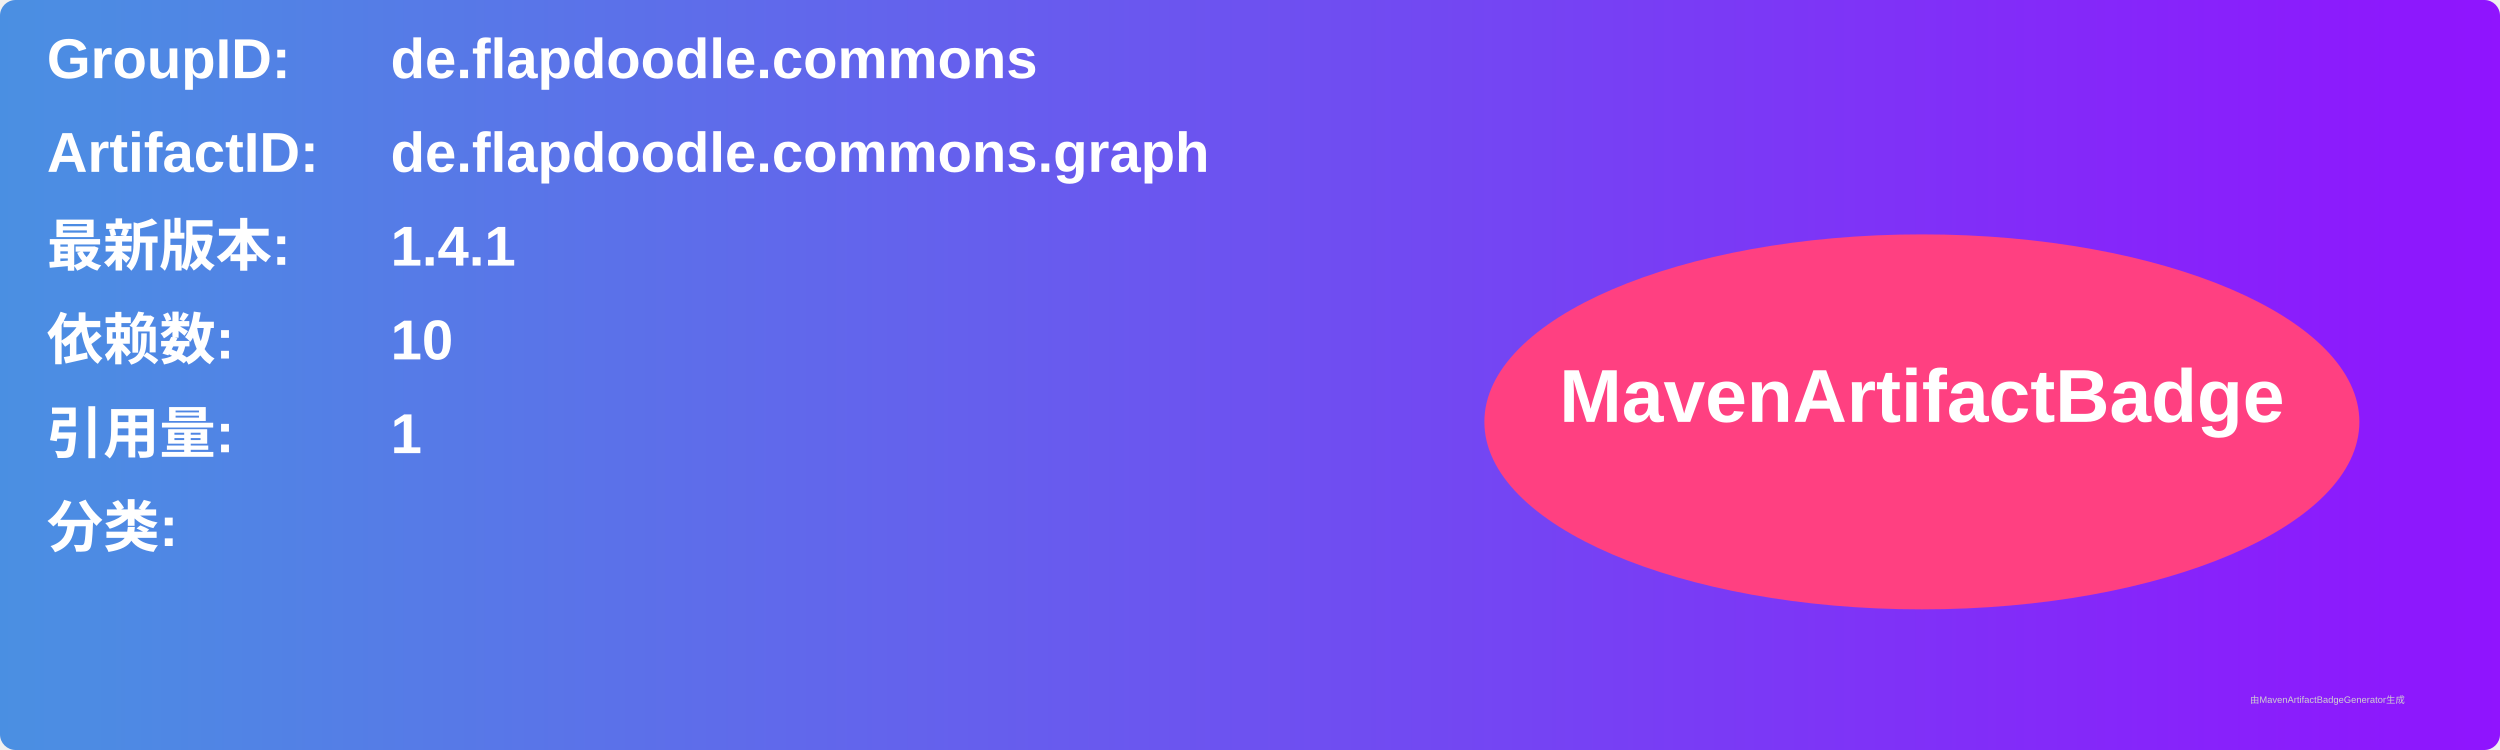
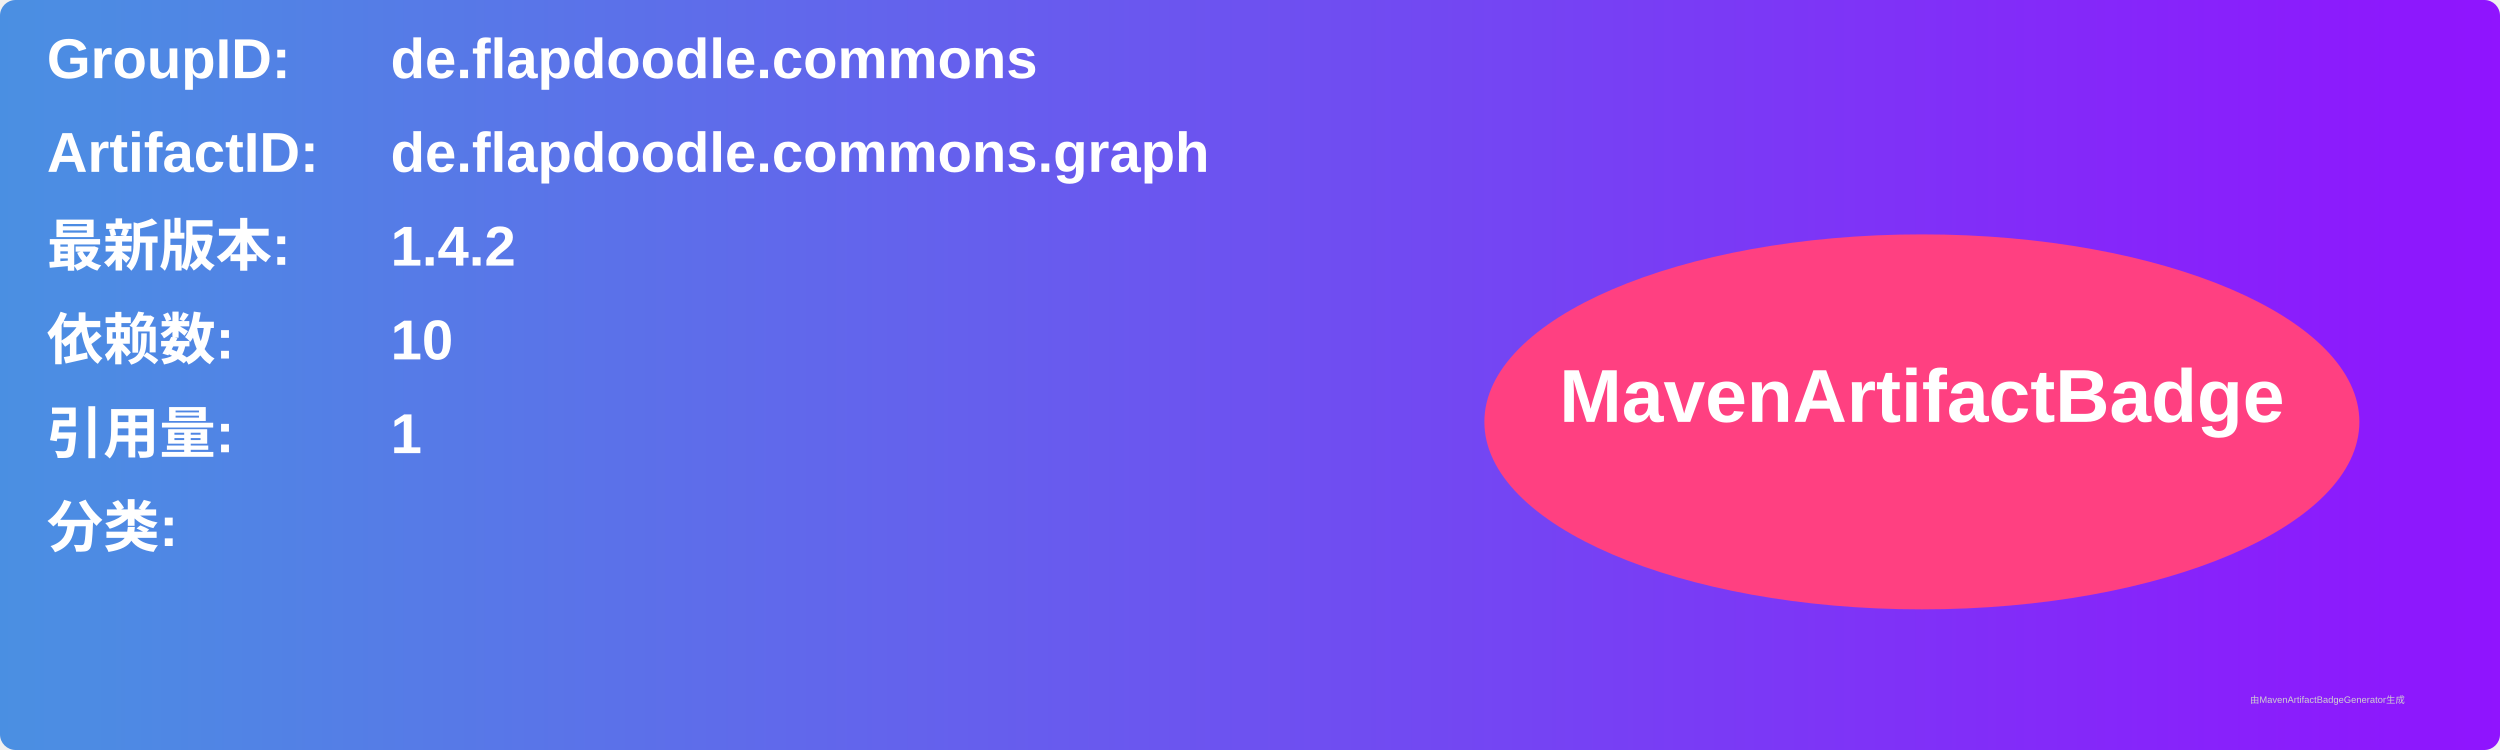
<svg xmlns="http://www.w3.org/2000/svg" width="800" height="240" viewBox="0 0 800 240">
  <linearGradient id="grad" x1="0%" y1="0%" x2="100%" y2="0%">
    <stop offset="0%" stop-color="#4a90e2" />
    <stop offset="100%" stop-color="#9013fe" />
  </linearGradient>
  <rect width="100%" height="100%" rx="5" ry="5" fill="url(#grad)" />
  <g transform="translate(15, 15)">
    <text x="0" y="10" font-family="Arial" font-size="18" fill="white" font-weight="bold" width="260">GroupID:</text>
    <text x="110" y="10" font-family="Arial" font-size="18" fill="white" font-weight="bold" width="460">de.flapdoodle.commons</text>
    <text x="0" y="40" font-family="Arial" font-size="18" fill="white" font-weight="bold" width="260">ArtifactID:</text>
    <text x="110" y="40" font-family="Arial" font-size="18" fill="white" font-weight="bold" width="460">de.flapdoodle.commons.graph</text>
    <text x="0" y="70" font-family="Arial" font-size="18" fill="white" font-weight="bold">最新版本:</text>
    <text x="110" y="70" font-family="Arial" font-size="18" fill="white" font-weight="bold">
-       <tspan font-weight="bold">1.4.1</tspan>
+       <tspan font-weight="bold">1.4.2</tspan>
    </text>
    <text x="0" y="100" font-family="Arial" font-size="18" fill="white" font-weight="bold">依赖数: </text>
    <text x="110" y="100" font-family="Arial" font-size="18" fill="white">
      <tspan font-weight="bold">10</tspan>
    </text>
    <text x="0" y="130" font-family="Arial" font-size="18" fill="white" font-weight="bold">引用量: </text>
    <text x="110" y="130" font-family="Arial" font-size="18" fill="white">
      <tspan font-weight="bold">1</tspan>
    </text>
    <text x="0" y="160" font-family="Arial" font-size="18" fill="white" font-weight="bold">分类:</text>
    <text x="10" y="190" font-family="Arial" font-size="10" fill="white">
      <tspan font-weight="bold" />
    </text>
    <ellipse cx="600" cy="120" rx="140" ry="60" fill="#ff4081" />
    <text x="600" y="120" text-anchor="middle" font-family="Arial" font-size="24" fill="white" font-weight="bold">MavenArtifactBadge</text>
  </g>
  <text x="720" y="225" font-family="Arial" font-size="3" fill="#d0d0d0">由MavenArtifactBadgeGenerator生成</text>
</svg>
